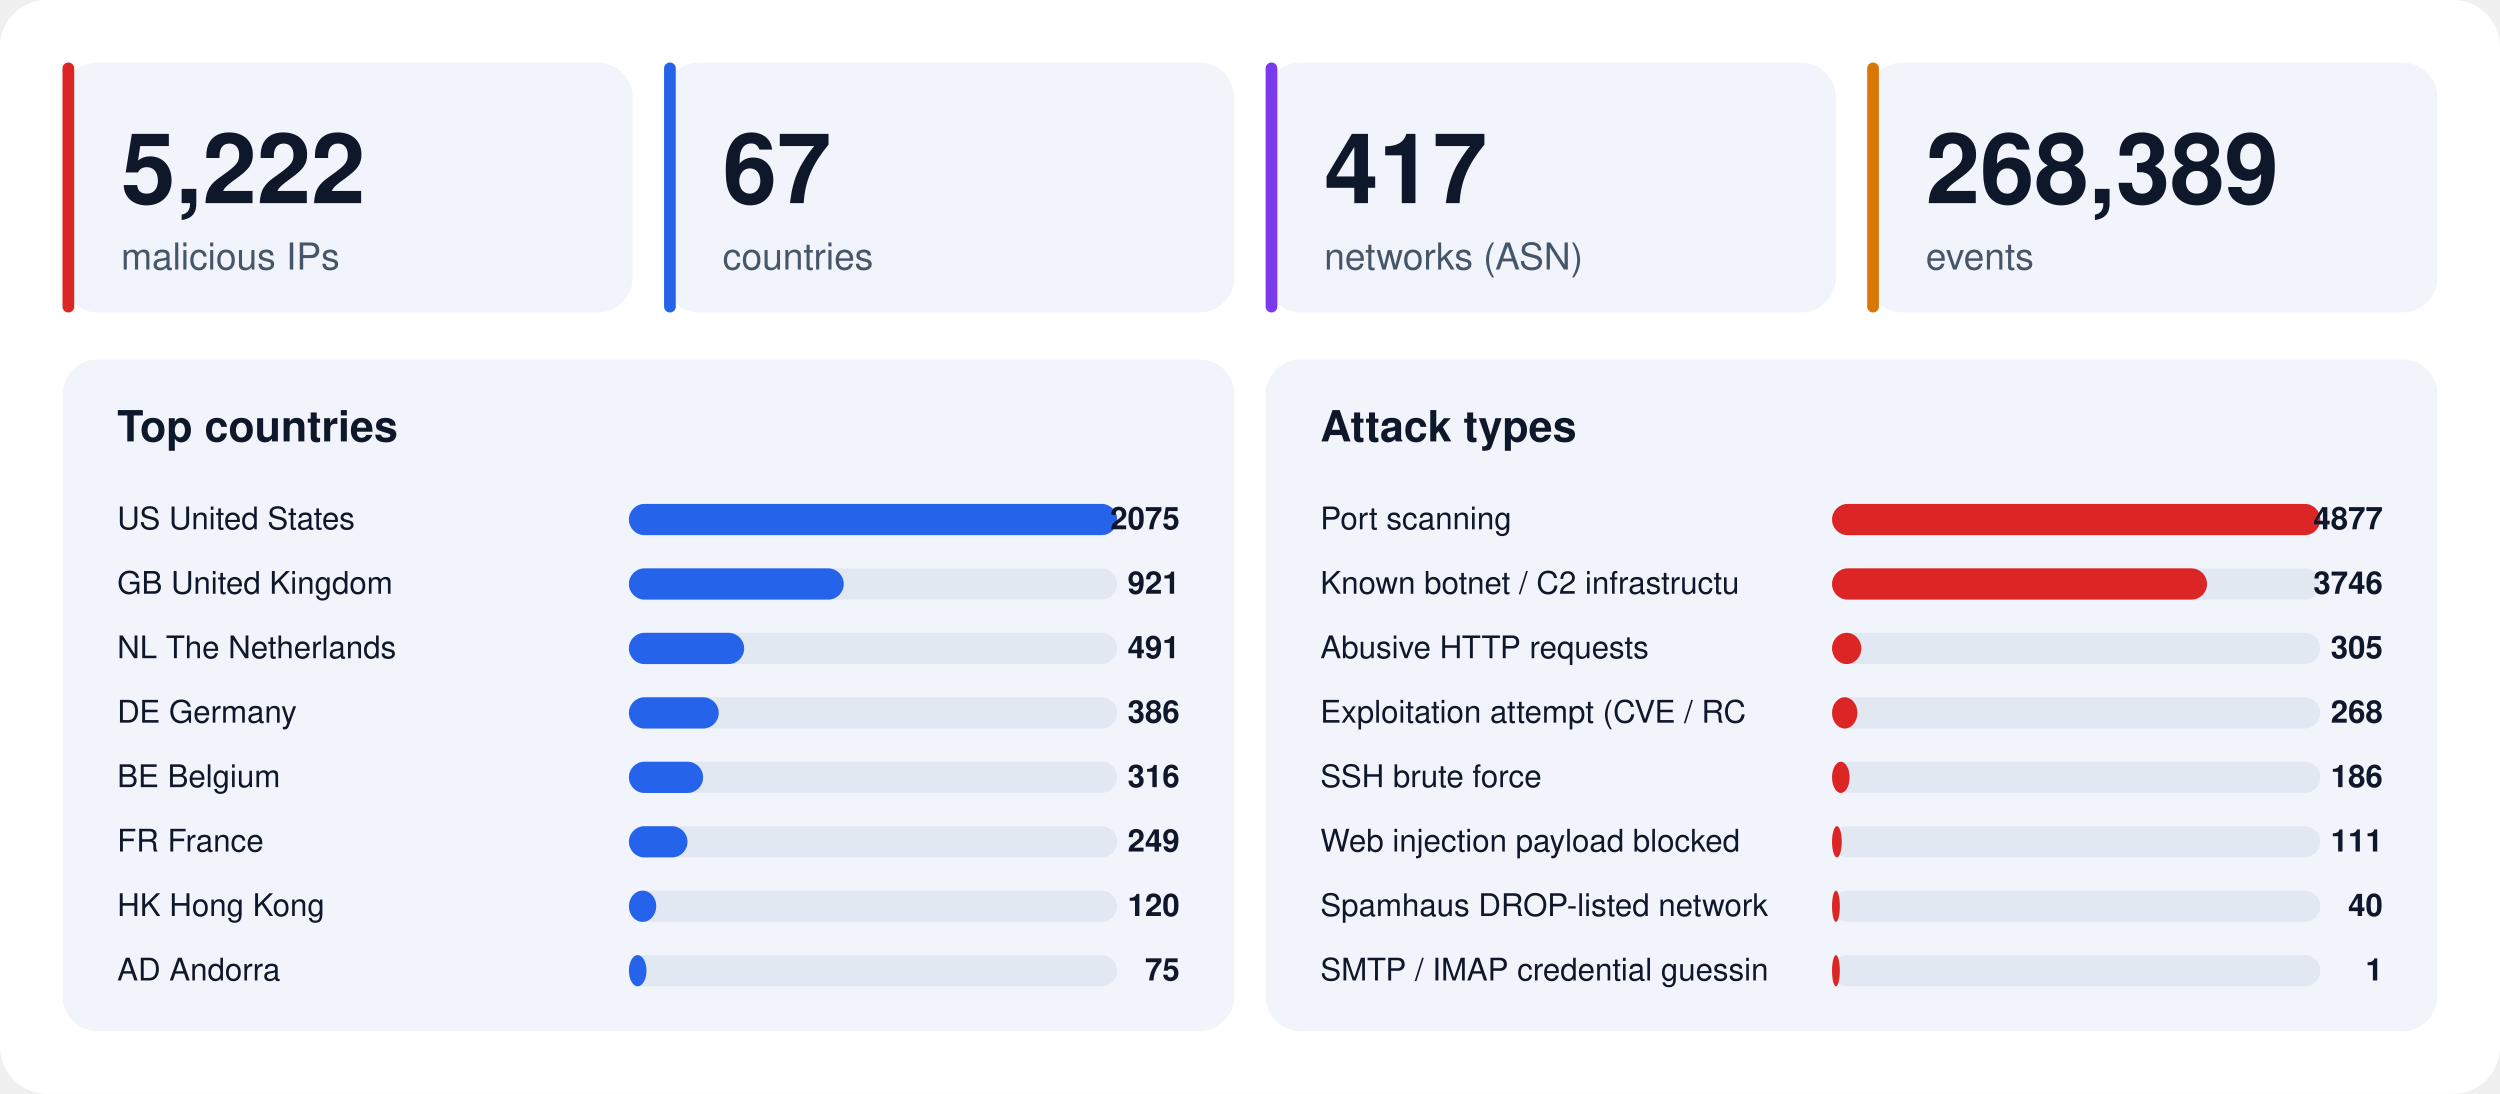
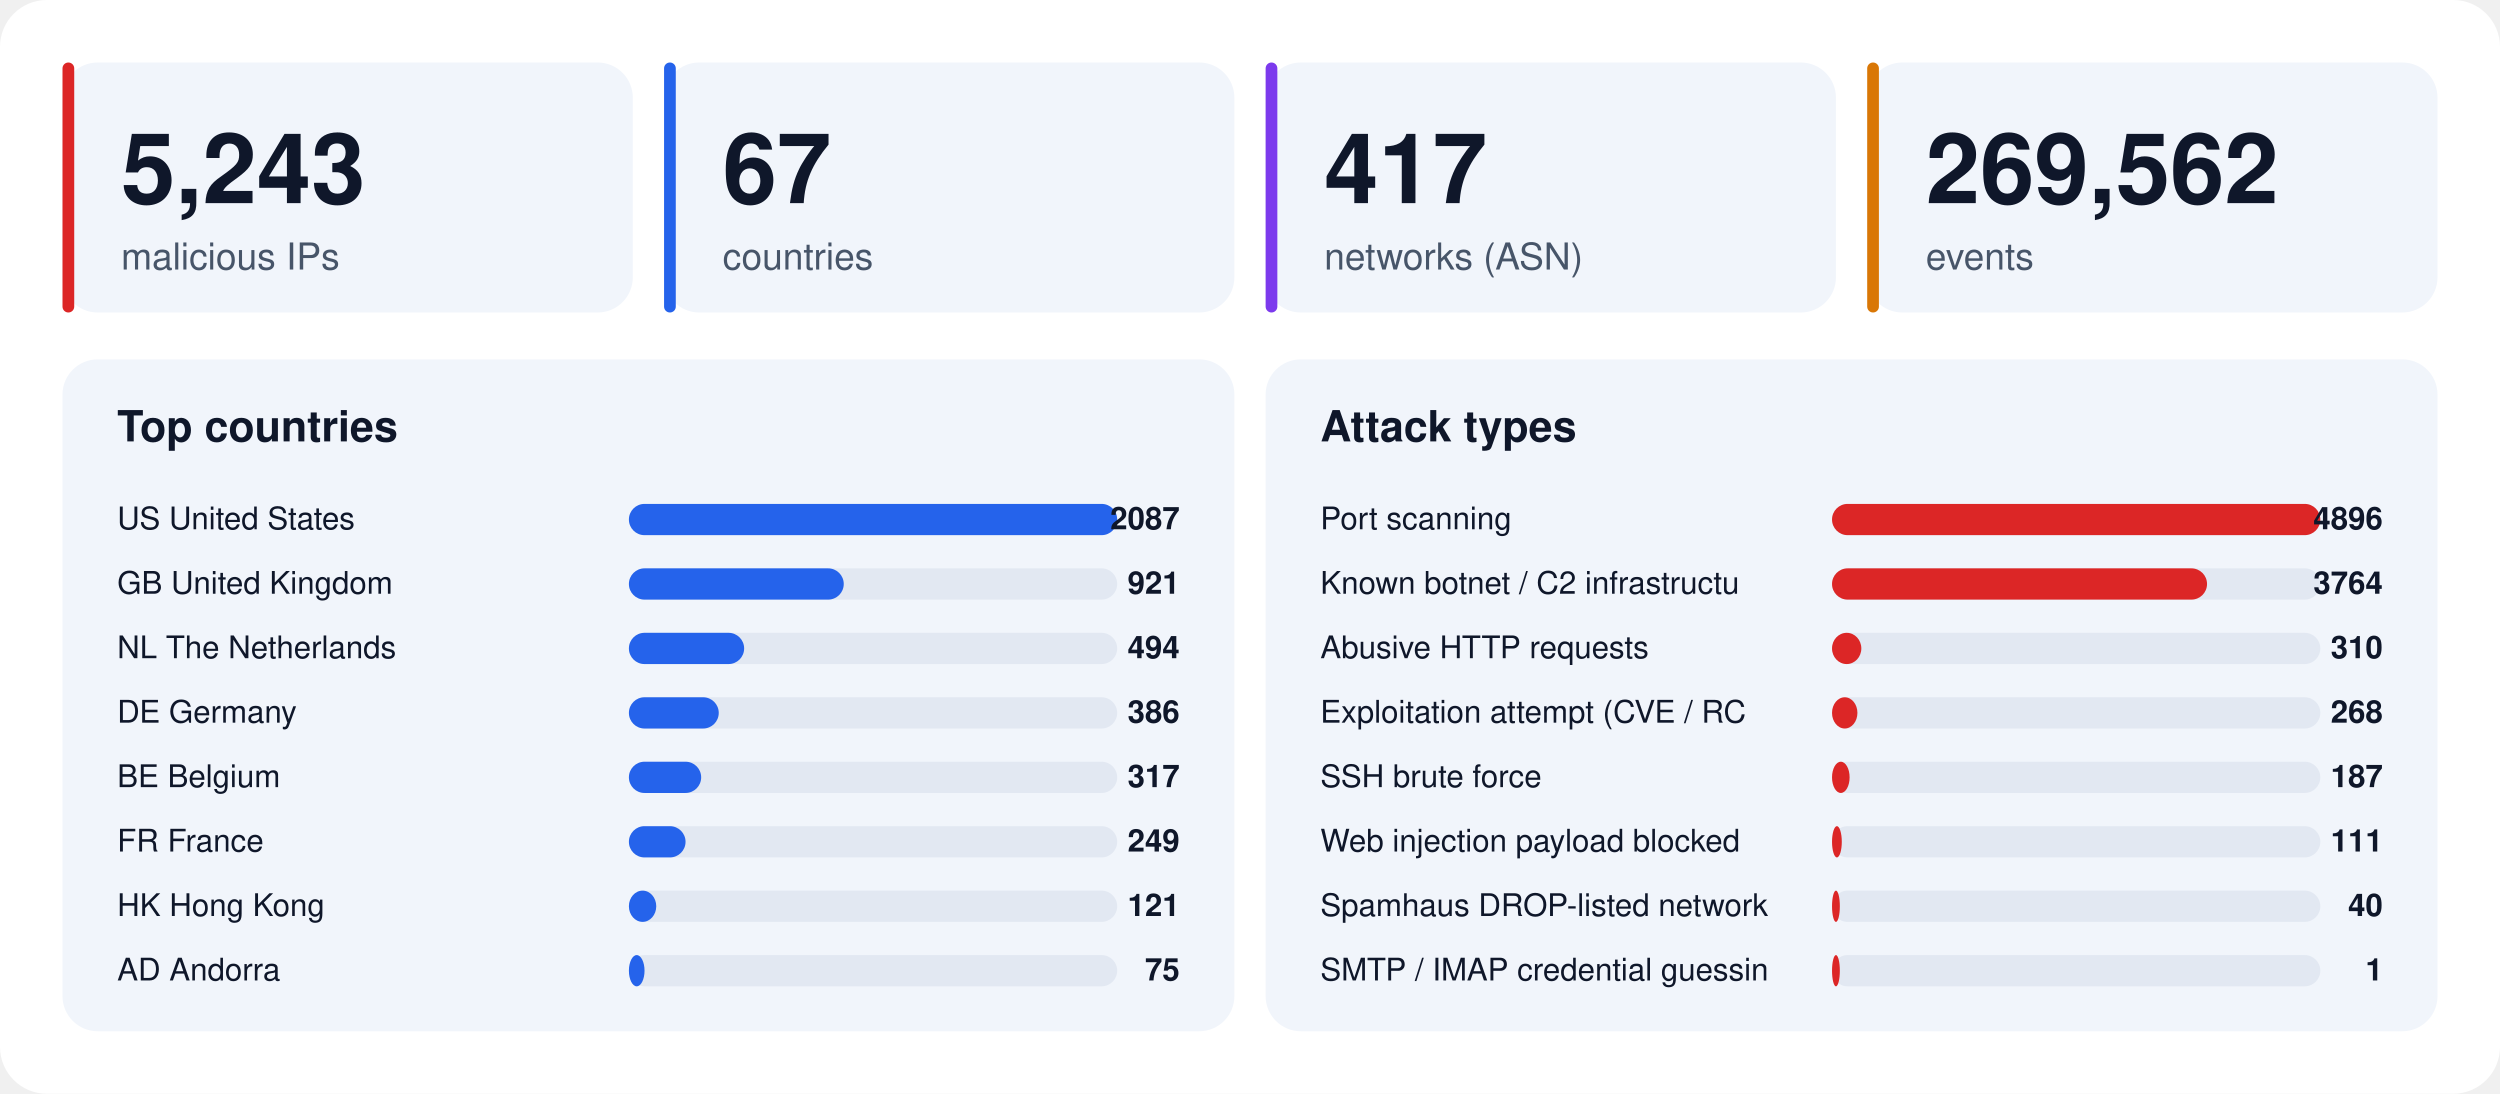
<svg xmlns="http://www.w3.org/2000/svg" width="1280" height="560" viewBox="0 0 1280 560" font-family="-apple-system,BlinkMacSystemFont,'Segoe UI',Helvetica,Arial,sans-serif">
  <rect width="1280" height="560" rx="24" fill="#ffffff" />
  <rect x="32" y="32" width="292" height="128" rx="18" fill="#f1f5fb" />
  <rect x="32" y="32" width="6" height="128" rx="3" fill="#dc2626" />
-   <text x="62" y="104" font-size="50" font-weight="800" fill="#0f172a">5,222</text>
+   <text x="62" y="104" font-size="50" font-weight="800" fill="#0f172a">5,243</text>
  <text x="62" y="138" font-size="19" fill="#475569">malicious IPs</text>
  <rect x="340" y="32" width="292" height="128" rx="18" fill="#f1f5fb" />
  <rect x="340" y="32" width="6" height="128" rx="3" fill="#2563eb" />
  <text x="370" y="104" font-size="50" font-weight="800" fill="#0f172a">67</text>
  <text x="370" y="138" font-size="19" fill="#475569">countries</text>
  <rect x="648" y="32" width="292" height="128" rx="18" fill="#f1f5fb" />
  <rect x="648" y="32" width="6" height="128" rx="3" fill="#7c3aed" />
  <text x="678" y="104" font-size="50" font-weight="800" fill="#0f172a">417</text>
  <text x="678" y="138" font-size="19" fill="#475569">networks (ASN)</text>
  <rect x="956" y="32" width="292" height="128" rx="18" fill="#f1f5fb" />
  <rect x="956" y="32" width="6" height="128" rx="3" fill="#d97706" />
-   <text x="986" y="104" font-size="50" font-weight="800" fill="#0f172a">268,389</text>
+   <text x="986" y="104" font-size="50" font-weight="800" fill="#0f172a">269,562</text>
  <text x="986" y="138" font-size="19" fill="#475569">events</text>
  <rect x="32" y="184" width="600" height="344" rx="18" fill="#f1f5fb" />
  <text x="60" y="226" font-size="22" font-weight="700" fill="#0f172a">Top countries</text>
  <text x="60" y="271" font-size="16" fill="#0f172a">US  United States</text>
  <rect x="322" y="258" width="250" height="16" rx="8" fill="#e2e8f2" />
  <rect x="322" y="258" width="250" height="16" rx="8" fill="#2563eb" />
-   <text x="604" y="271" font-size="16" font-weight="700" text-anchor="end" fill="#0f172a">2075</text>
+   <text x="604" y="271" font-size="16" font-weight="700" text-anchor="end" fill="#0f172a">2087</text>
  <text x="60" y="304" font-size="16" fill="#0f172a">GB  United Kingdom</text>
  <rect x="322" y="291" width="250" height="16" rx="8" fill="#e2e8f2" />
  <rect x="322" y="291" width="110" height="16" rx="8" fill="#2563eb" />
  <text x="604" y="304" font-size="16" font-weight="700" text-anchor="end" fill="#0f172a">921</text>
  <text x="60" y="337" font-size="16" fill="#0f172a">NL  The Netherlands</text>
  <rect x="322" y="324" width="250" height="16" rx="8" fill="#e2e8f2" />
  <rect x="322" y="324" width="59" height="16" rx="8" fill="#2563eb" />
-   <text x="604" y="337" font-size="16" font-weight="700" text-anchor="end" fill="#0f172a">491</text>
+   <text x="604" y="337" font-size="16" font-weight="700" text-anchor="end" fill="#0f172a">494</text>
  <text x="60" y="370" font-size="16" fill="#0f172a">DE  Germany</text>
  <rect x="322" y="357" width="250" height="16" rx="8" fill="#e2e8f2" />
  <rect x="322" y="357" width="46" height="16" rx="8" fill="#2563eb" />
  <text x="604" y="370" font-size="16" font-weight="700" text-anchor="end" fill="#0f172a">386</text>
  <text x="60" y="403" font-size="16" fill="#0f172a">BE  Belgium</text>
  <rect x="322" y="390" width="250" height="16" rx="8" fill="#e2e8f2" />
-   <rect x="322" y="390" width="38" height="16" rx="8" fill="#2563eb" />
-   <text x="604" y="403" font-size="16" font-weight="700" text-anchor="end" fill="#0f172a">316</text>
+   <rect x="322" y="390" width="37" height="16" rx="8" fill="#2563eb" />
+   <text x="604" y="403" font-size="16" font-weight="700" text-anchor="end" fill="#0f172a">317</text>
  <text x="60" y="436" font-size="16" fill="#0f172a">FR  France</text>
  <rect x="322" y="423" width="250" height="16" rx="8" fill="#e2e8f2" />
-   <rect x="322" y="423" width="30" height="16" rx="8" fill="#2563eb" />
+   <rect x="322" y="423" width="29" height="16" rx="8" fill="#2563eb" />
  <text x="604" y="436" font-size="16" font-weight="700" text-anchor="end" fill="#0f172a">249</text>
  <text x="60" y="469" font-size="16" fill="#0f172a">HK  Hong Kong</text>
  <rect x="322" y="456" width="250" height="16" rx="8" fill="#e2e8f2" />
  <rect x="322" y="456" width="14" height="16" rx="8" fill="#2563eb" />
-   <text x="604" y="469" font-size="16" font-weight="700" text-anchor="end" fill="#0f172a">120</text>
+   <text x="604" y="469" font-size="16" font-weight="700" text-anchor="end" fill="#0f172a">121</text>
  <text x="60" y="502" font-size="16" fill="#0f172a">AD  Andorra</text>
  <rect x="322" y="489" width="250" height="16" rx="8" fill="#e2e8f2" />
-   <rect x="322" y="489" width="9" height="16" rx="8" fill="#2563eb" />
+   <rect x="322" y="489" width="8" height="16" rx="8" fill="#2563eb" />
  <text x="604" y="502" font-size="16" font-weight="700" text-anchor="end" fill="#0f172a">75</text>
  <rect x="648" y="184" width="600" height="344" rx="18" fill="#f1f5fb" />
  <text x="676" y="226" font-size="22" font-weight="700" fill="#0f172a">Attack types</text>
  <text x="676" y="271" font-size="16" fill="#0f172a">Port scanning</text>
  <rect x="938" y="258" width="250" height="16" rx="8" fill="#e2e8f2" />
  <rect x="938" y="258" width="250" height="16" rx="8" fill="#dc2626" />
-   <text x="1220" y="271" font-size="16" font-weight="700" text-anchor="end" fill="#0f172a">4877</text>
+   <text x="1220" y="271" font-size="16" font-weight="700" text-anchor="end" fill="#0f172a">4896</text>
  <text x="676" y="304" font-size="16" fill="#0f172a">Known botnet / C2 infrastructu</text>
  <rect x="938" y="291" width="250" height="16" rx="8" fill="#e2e8f2" />
  <rect x="938" y="291" width="192" height="16" rx="8" fill="#dc2626" />
-   <text x="1220" y="304" font-size="16" font-weight="700" text-anchor="end" fill="#0f172a">3746</text>
+   <text x="1220" y="304" font-size="16" font-weight="700" text-anchor="end" fill="#0f172a">3764</text>
  <text x="676" y="337" font-size="16" fill="#0f172a">Abusive HTTP requests</text>
  <rect x="938" y="324" width="250" height="16" rx="8" fill="#e2e8f2" />
  <rect x="938" y="324" width="15" height="16" rx="8" fill="#dc2626" />
-   <text x="1220" y="337" font-size="16" font-weight="700" text-anchor="end" fill="#0f172a">305</text>
+   <text x="1220" y="337" font-size="16" font-weight="700" text-anchor="end" fill="#0f172a">310</text>
  <text x="676" y="370" font-size="16" fill="#0f172a">Exploitation attempt (CVE / RC</text>
  <rect x="938" y="357" width="250" height="16" rx="8" fill="#e2e8f2" />
  <rect x="938" y="357" width="13" height="16" rx="8" fill="#dc2626" />
  <text x="1220" y="370" font-size="16" font-weight="700" text-anchor="end" fill="#0f172a">268</text>
  <text x="676" y="403" font-size="16" fill="#0f172a">SSH brute force</text>
  <rect x="938" y="390" width="250" height="16" rx="8" fill="#e2e8f2" />
  <rect x="938" y="390" width="9" height="16" rx="8" fill="#dc2626" />
-   <text x="1220" y="403" font-size="16" font-weight="700" text-anchor="end" fill="#0f172a">186</text>
+   <text x="1220" y="403" font-size="16" font-weight="700" text-anchor="end" fill="#0f172a">187</text>
  <text x="676" y="436" font-size="16" fill="#0f172a">Web injection payload blocked </text>
  <rect x="938" y="423" width="250" height="16" rx="8" fill="#e2e8f2" />
  <rect x="938" y="423" width="5" height="16" rx="8" fill="#dc2626" />
  <text x="1220" y="436" font-size="16" font-weight="700" text-anchor="end" fill="#0f172a">111</text>
  <text x="676" y="469" font-size="16" fill="#0f172a">Spamhaus DROP-listed network</text>
  <rect x="938" y="456" width="250" height="16" rx="8" fill="#e2e8f2" />
  <rect x="938" y="456" width="4" height="16" rx="8" fill="#dc2626" />
  <text x="1220" y="469" font-size="16" font-weight="700" text-anchor="end" fill="#0f172a">40</text>
  <text x="676" y="502" font-size="16" fill="#0f172a">SMTP / IMAP credential guessin</text>
  <rect x="938" y="489" width="250" height="16" rx="8" fill="#e2e8f2" />
  <rect x="938" y="489" width="4" height="16" rx="8" fill="#dc2626" />
  <text x="1220" y="502" font-size="16" font-weight="700" text-anchor="end" fill="#0f172a">1</text>
</svg>
